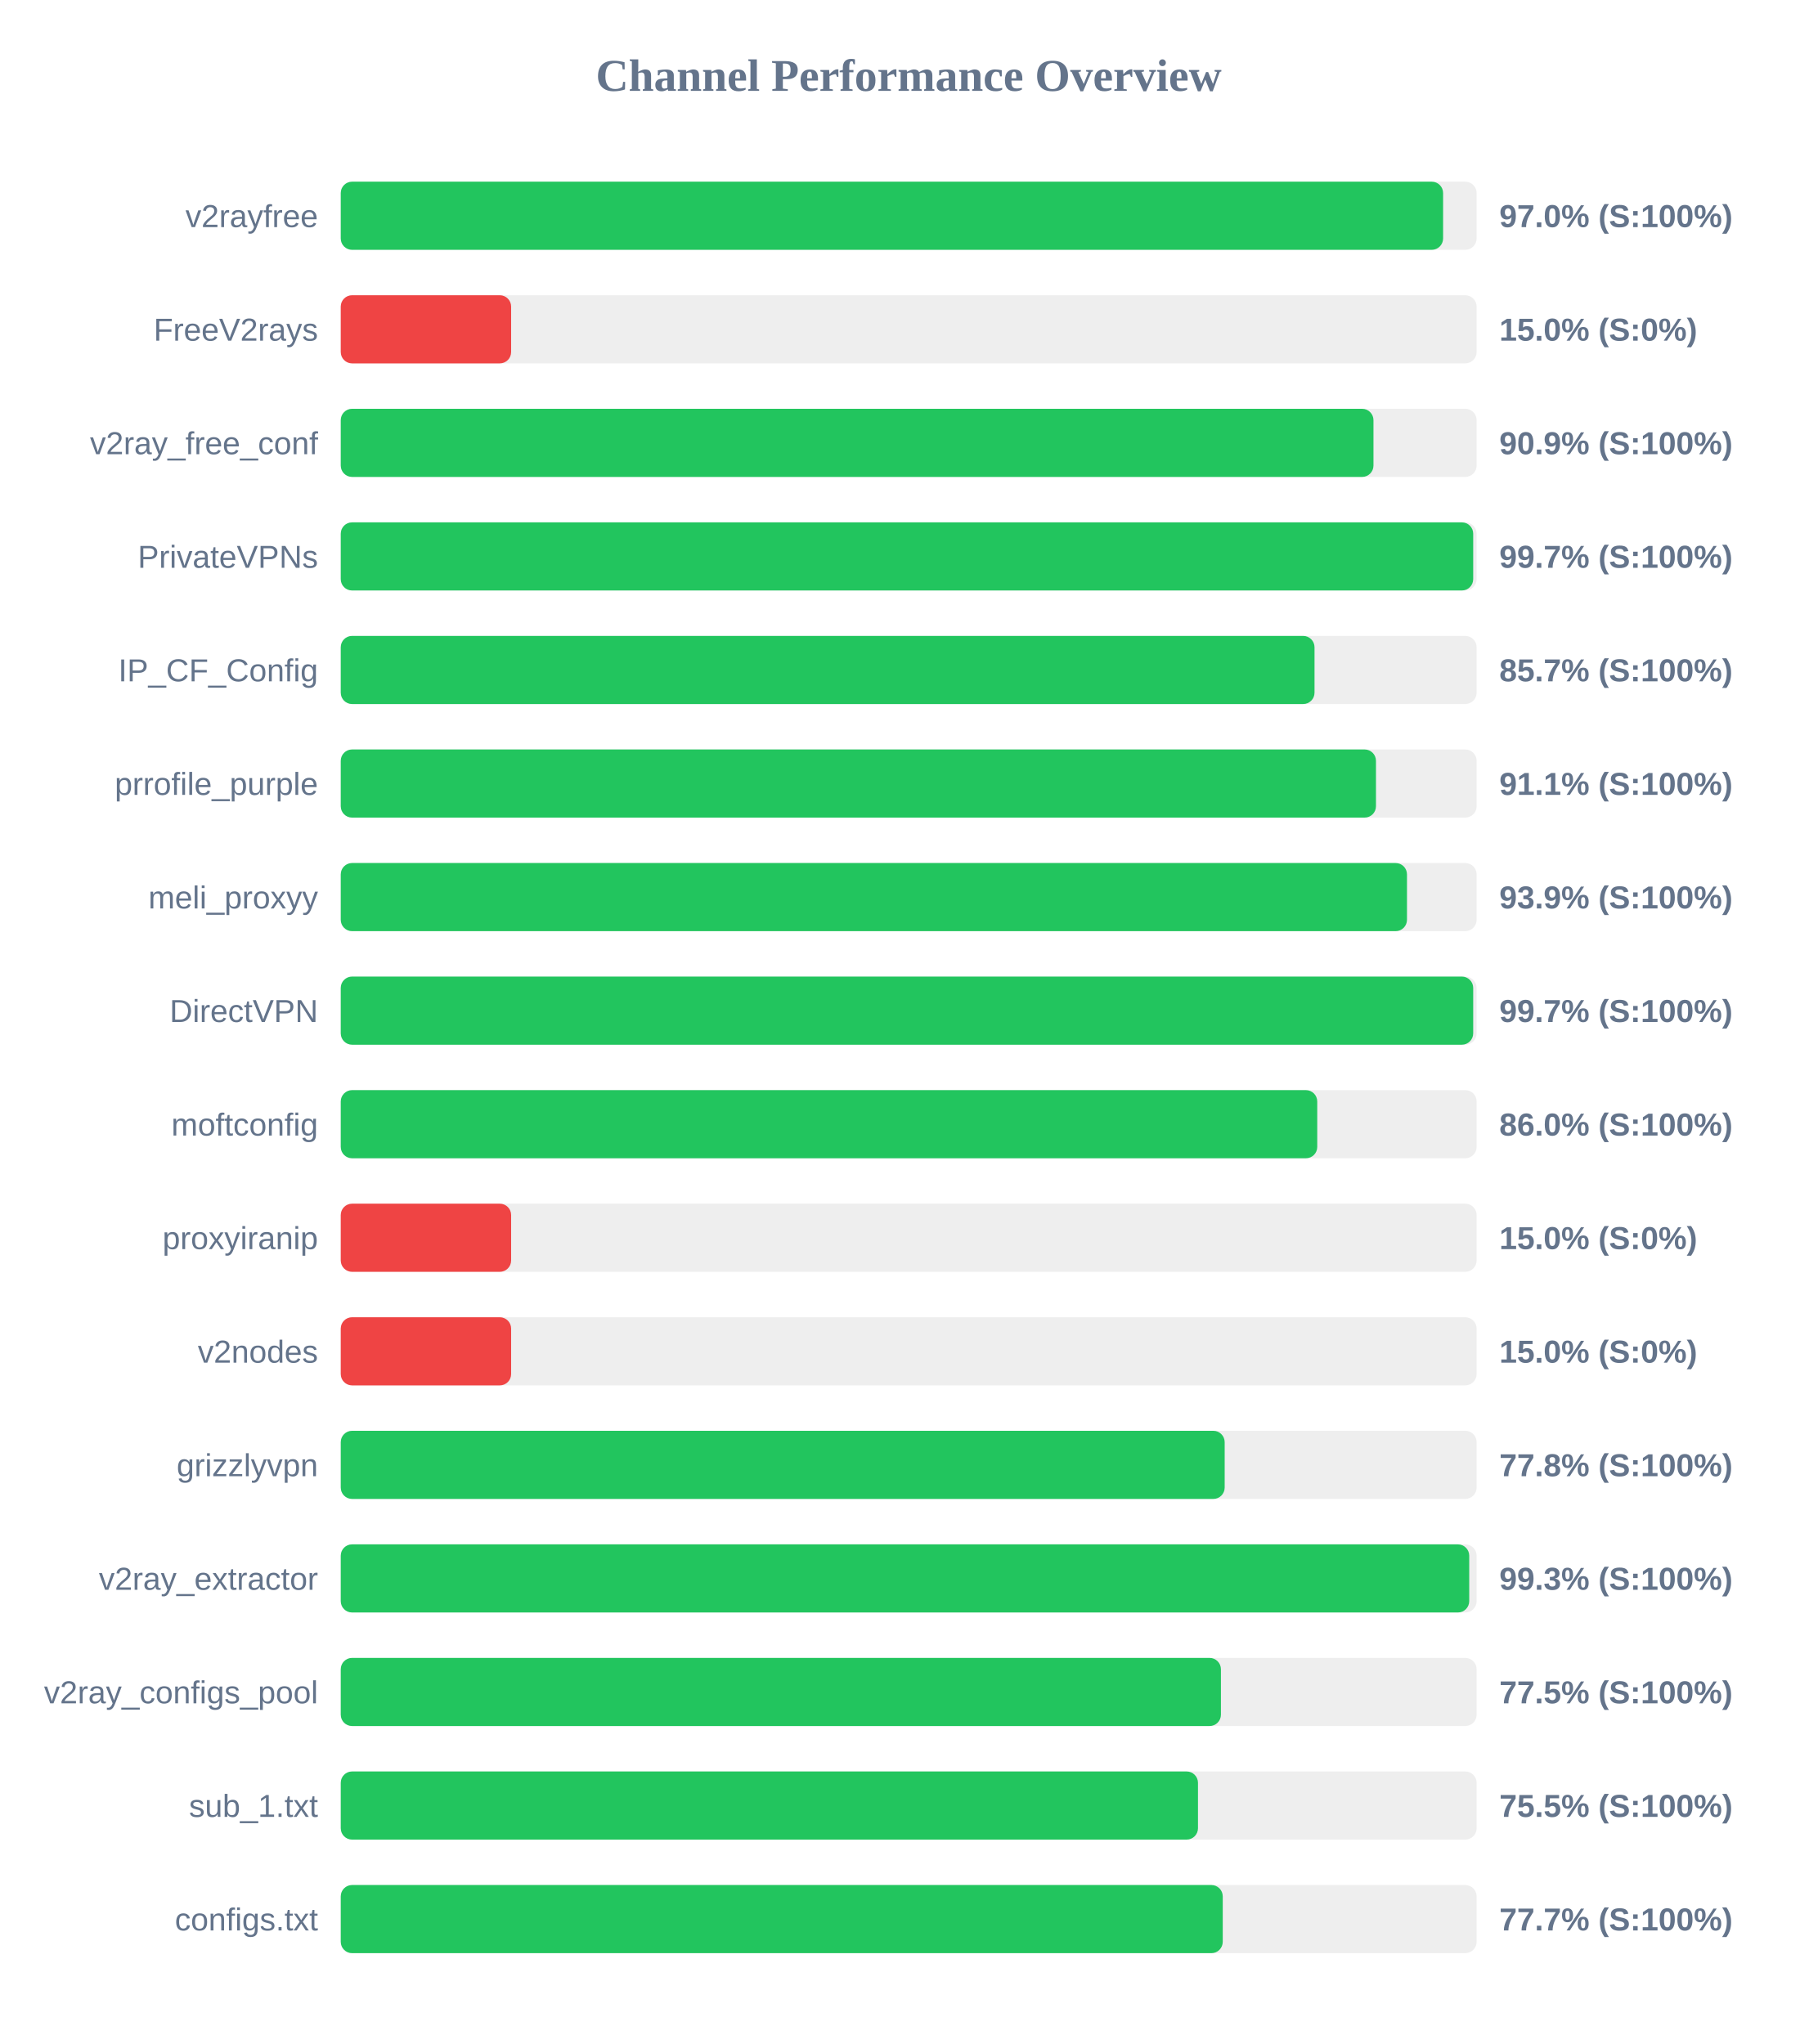
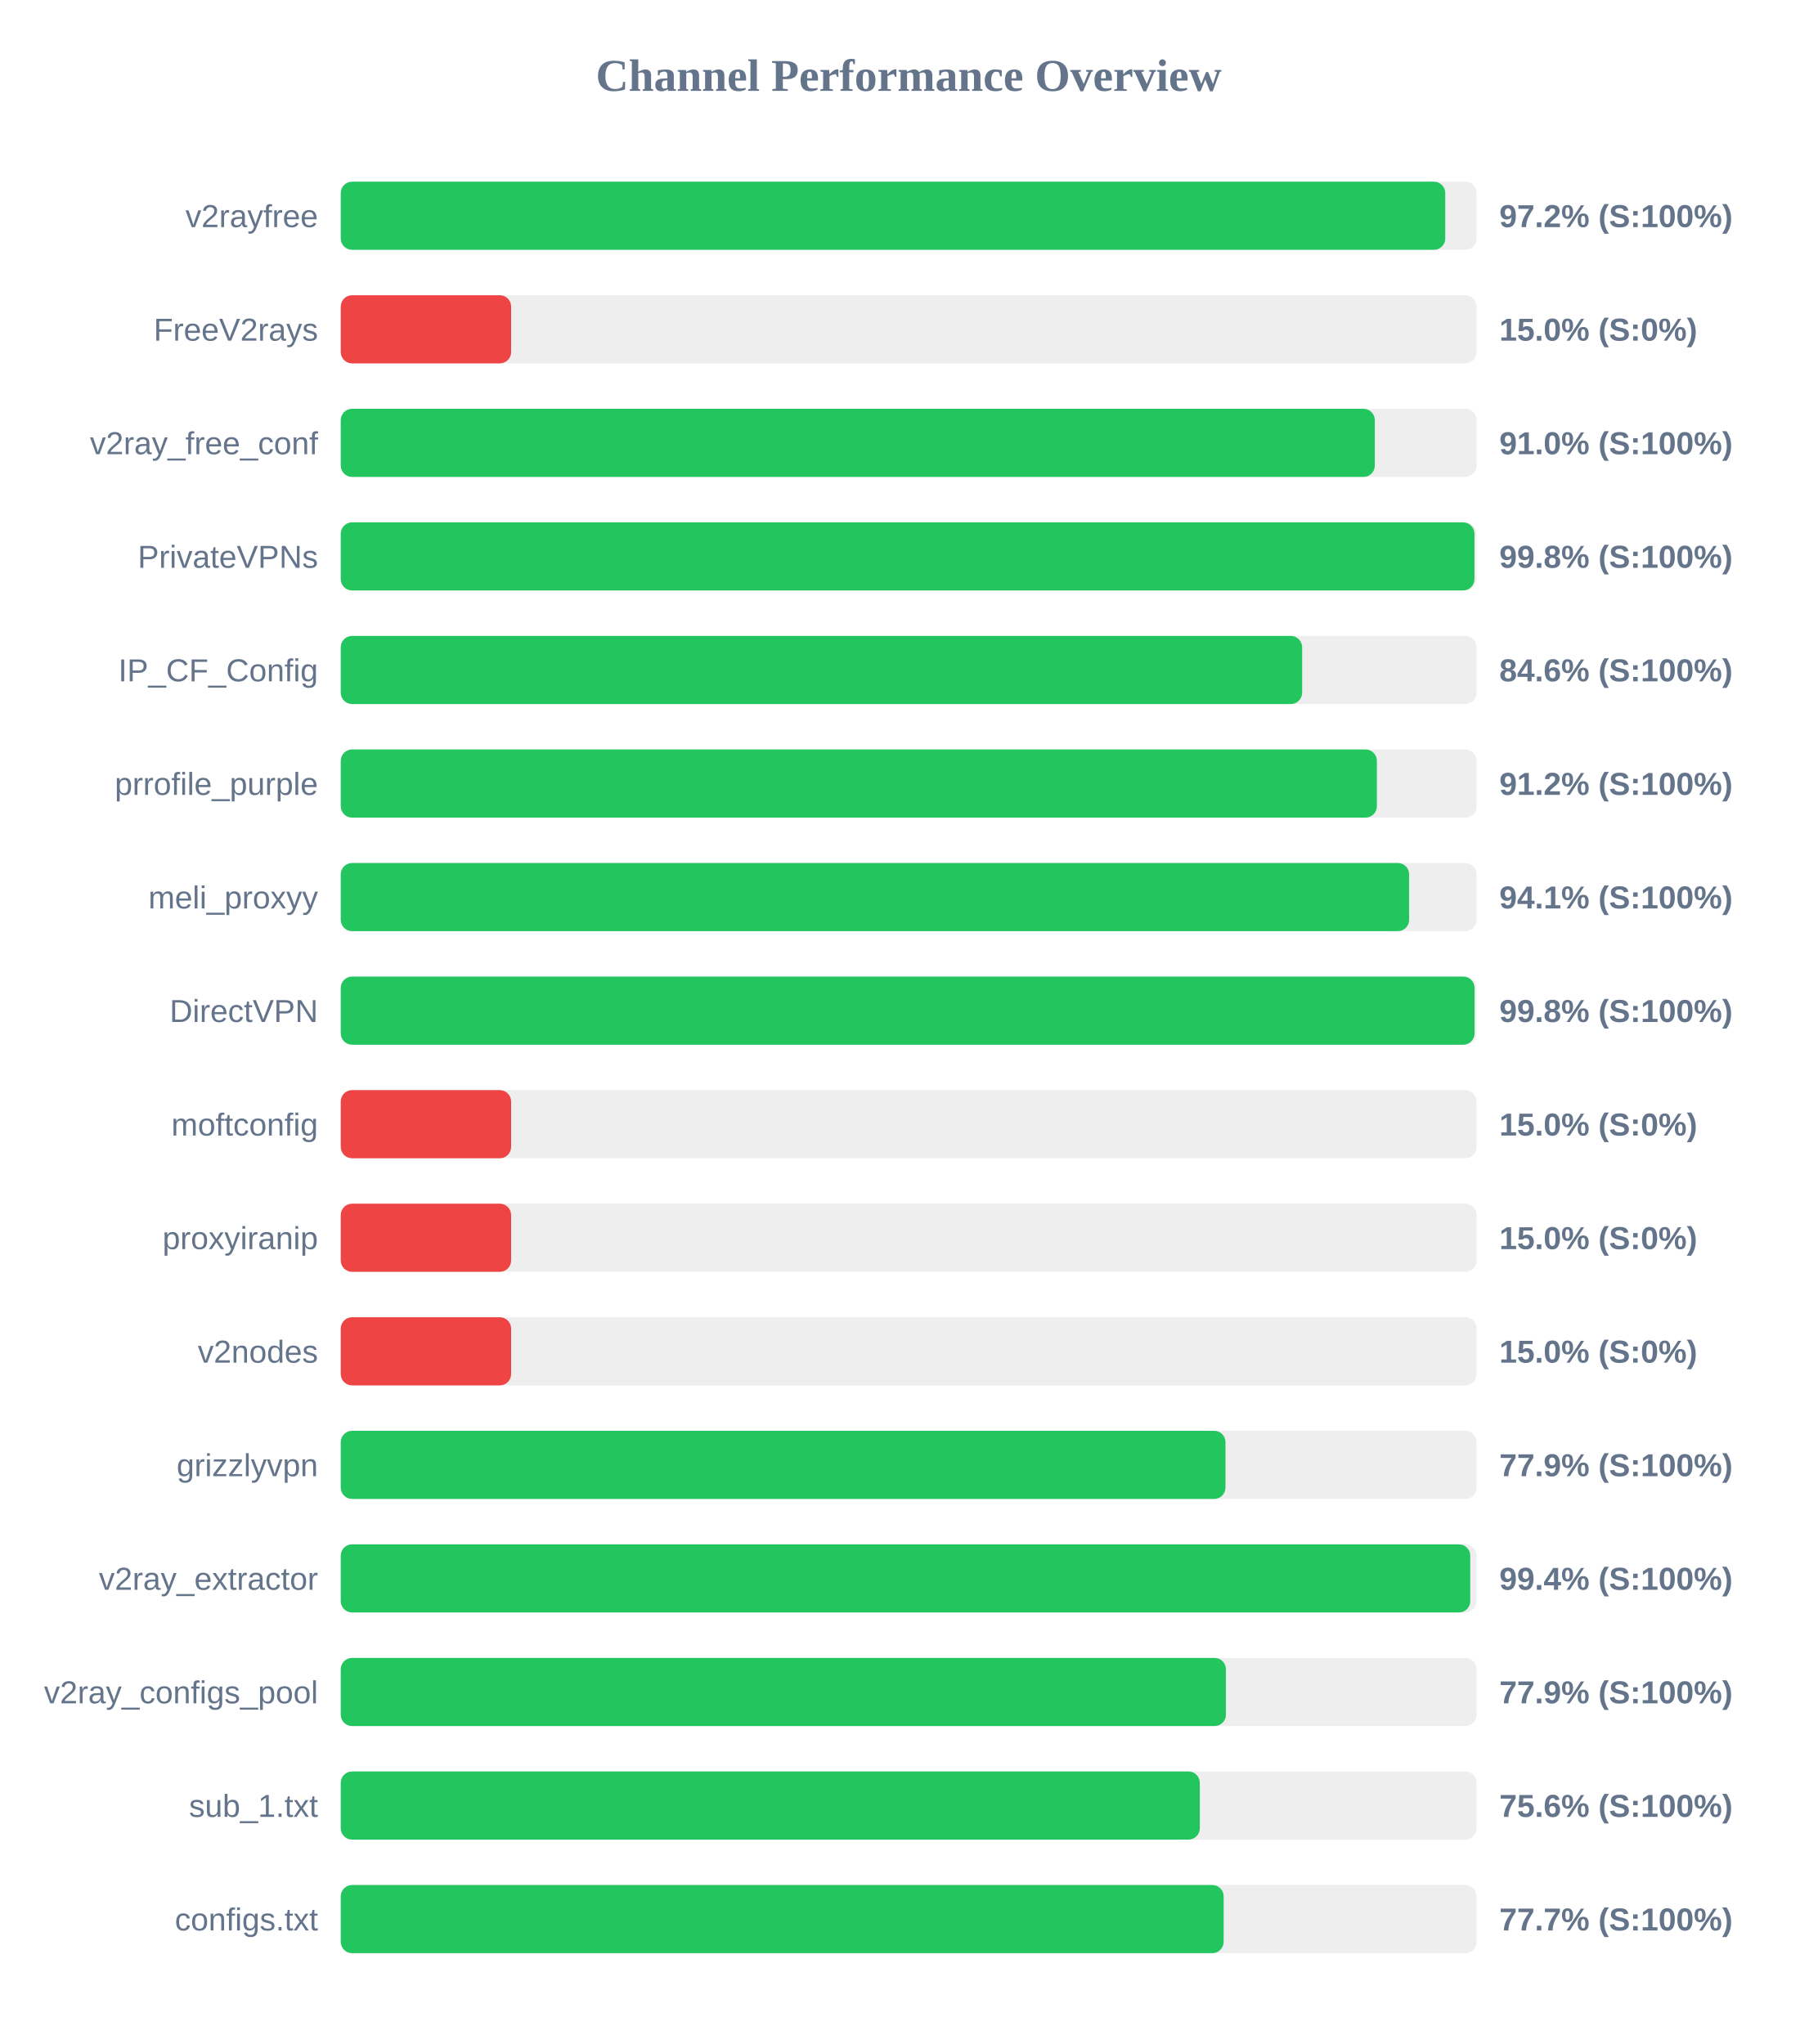
<svg xmlns="http://www.w3.org/2000/svg" width="800" height="900" version="1.1">
  <style>
        .row { font: 14px Arial; fill: #64748b; }
        .score { font: bold 14px Arial; fill: #64748b; }
    </style>
  <text x="400" y="40" text-anchor="middle" font-size="20px" font-weight="bold" fill="#64748b">Channel Performance Overview</text>
  <rect x="150" y="80" width="500" height="30" fill="#eee" rx="5" />
-   <rect x="150" y="80" width="485.25" height="30" fill="#22c55e" rx="5" />
+   <rect x="150" y="80" width="486.2" height="30" fill="#22c55e" rx="5" />
  <text x="140" y="100" text-anchor="end" class="row">v2rayfree</text>
-   <text x="660" y="100" text-anchor="start" class="score">97.0% (S:100%)</text>
+   <text x="660" y="100" text-anchor="start" class="score">97.2% (S:100%)</text>
  <rect x="150" y="130" width="500" height="30" fill="#eee" rx="5" />
  <rect x="150" y="130" width="75.0" height="30" fill="#ef4444" rx="5" />
  <text x="140" y="150" text-anchor="end" class="row">FreeV2rays</text>
  <text x="660" y="150" text-anchor="start" class="score">15.0% (S:0%)</text>
  <rect x="150" y="180" width="500" height="30" fill="#eee" rx="5" />
-   <rect x="150" y="180" width="454.6" height="30" fill="#22c55e" rx="5" />
+   <rect x="150" y="180" width="455.2" height="30" fill="#22c55e" rx="5" />
  <text x="140" y="200" text-anchor="end" class="row">v2ray_free_conf</text>
-   <text x="660" y="200" text-anchor="start" class="score">90.9% (S:100%)</text>
+   <text x="660" y="200" text-anchor="start" class="score">91.0% (S:100%)</text>
  <rect x="150" y="230" width="500" height="30" fill="#eee" rx="5" />
-   <rect x="150" y="230" width="498.5" height="30" fill="#22c55e" rx="5" />
+   <rect x="150" y="230" width="499.05" height="30" fill="#22c55e" rx="5" />
  <text x="140" y="250" text-anchor="end" class="row">PrivateVPNs</text>
-   <text x="660" y="250" text-anchor="start" class="score">99.7% (S:100%)</text>
+   <text x="660" y="250" text-anchor="start" class="score">99.8% (S:100%)</text>
  <rect x="150" y="280" width="500" height="30" fill="#eee" rx="5" />
-   <rect x="150" y="280" width="428.65" height="30" fill="#22c55e" rx="5" />
+   <rect x="150" y="280" width="423.2" height="30" fill="#22c55e" rx="5" />
  <text x="140" y="300" text-anchor="end" class="row">IP_CF_Config</text>
-   <text x="660" y="300" text-anchor="start" class="score">85.7% (S:100%)</text>
+   <text x="660" y="300" text-anchor="start" class="score">84.6% (S:100%)</text>
  <rect x="150" y="330" width="500" height="30" fill="#eee" rx="5" />
-   <rect x="150" y="330" width="455.7" height="30" fill="#22c55e" rx="5" />
+   <rect x="150" y="330" width="456.1" height="30" fill="#22c55e" rx="5" />
  <text x="140" y="350" text-anchor="end" class="row">prrofile_purple</text>
-   <text x="660" y="350" text-anchor="start" class="score">91.1% (S:100%)</text>
+   <text x="660" y="350" text-anchor="start" class="score">91.2% (S:100%)</text>
  <rect x="150" y="380" width="500" height="30" fill="#eee" rx="5" />
-   <rect x="150" y="380" width="469.35" height="30" fill="#22c55e" rx="5" />
+   <rect x="150" y="380" width="470.3" height="30" fill="#22c55e" rx="5" />
  <text x="140" y="400" text-anchor="end" class="row">meli_proxyy</text>
-   <text x="660" y="400" text-anchor="start" class="score">93.9% (S:100%)</text>
+   <text x="660" y="400" text-anchor="start" class="score">94.1% (S:100%)</text>
  <rect x="150" y="430" width="500" height="30" fill="#eee" rx="5" />
-   <rect x="150" y="430" width="498.5" height="30" fill="#22c55e" rx="5" />
+   <rect x="150" y="430" width="499.1" height="30" fill="#22c55e" rx="5" />
  <text x="140" y="450" text-anchor="end" class="row">DirectVPN</text>
-   <text x="660" y="450" text-anchor="start" class="score">99.7% (S:100%)</text>
+   <text x="660" y="450" text-anchor="start" class="score">99.8% (S:100%)</text>
  <rect x="150" y="480" width="500" height="30" fill="#eee" rx="5" />
-   <rect x="150" y="480" width="429.85" height="30" fill="#22c55e" rx="5" />
+   <rect x="150" y="480" width="75.0" height="30" fill="#ef4444" rx="5" />
  <text x="140" y="500" text-anchor="end" class="row">moftconfig</text>
-   <text x="660" y="500" text-anchor="start" class="score">86.0% (S:100%)</text>
+   <text x="660" y="500" text-anchor="start" class="score">15.0% (S:0%)</text>
  <rect x="150" y="530" width="500" height="30" fill="#eee" rx="5" />
  <rect x="150" y="530" width="75.0" height="30" fill="#ef4444" rx="5" />
  <text x="140" y="550" text-anchor="end" class="row">proxyiranip</text>
  <text x="660" y="550" text-anchor="start" class="score">15.0% (S:0%)</text>
  <rect x="150" y="580" width="500" height="30" fill="#eee" rx="5" />
  <rect x="150" y="580" width="75.0" height="30" fill="#ef4444" rx="5" />
  <text x="140" y="600" text-anchor="end" class="row">v2nodes</text>
  <text x="660" y="600" text-anchor="start" class="score">15.0% (S:0%)</text>
  <rect x="150" y="630" width="500" height="30" fill="#eee" rx="5" />
-   <rect x="150" y="630" width="389.1" height="30" fill="#22c55e" rx="5" />
+   <rect x="150" y="630" width="389.45" height="30" fill="#22c55e" rx="5" />
  <text x="140" y="650" text-anchor="end" class="row">grizzlyvpn</text>
-   <text x="660" y="650" text-anchor="start" class="score">77.8% (S:100%)</text>
+   <text x="660" y="650" text-anchor="start" class="score">77.9% (S:100%)</text>
  <rect x="150" y="680" width="500" height="30" fill="#eee" rx="5" />
-   <rect x="150" y="680" width="496.75" height="30" fill="#22c55e" rx="5" />
+   <rect x="150" y="680" width="497.2" height="30" fill="#22c55e" rx="5" />
  <text x="140" y="700" text-anchor="end" class="row">v2ray_extractor</text>
-   <text x="660" y="700" text-anchor="start" class="score">99.3% (S:100%)</text>
+   <text x="660" y="700" text-anchor="start" class="score">99.4% (S:100%)</text>
  <rect x="150" y="730" width="500" height="30" fill="#eee" rx="5" />
-   <rect x="150" y="730" width="387.45" height="30" fill="#22c55e" rx="5" />
+   <rect x="150" y="730" width="389.65" height="30" fill="#22c55e" rx="5" />
  <text x="140" y="750" text-anchor="end" class="row">v2ray_configs_pool</text>
-   <text x="660" y="750" text-anchor="start" class="score">77.5% (S:100%)</text>
+   <text x="660" y="750" text-anchor="start" class="score">77.9% (S:100%)</text>
  <rect x="150" y="780" width="500" height="30" fill="#eee" rx="5" />
-   <rect x="150" y="780" width="377.35" height="30" fill="#22c55e" rx="5" />
+   <rect x="150" y="780" width="378.15" height="30" fill="#22c55e" rx="5" />
  <text x="140" y="800" text-anchor="end" class="row">sub_1.txt</text>
-   <text x="660" y="800" text-anchor="start" class="score">75.5% (S:100%)</text>
+   <text x="660" y="800" text-anchor="start" class="score">75.6% (S:100%)</text>
  <rect x="150" y="830" width="500" height="30" fill="#eee" rx="5" />
-   <rect x="150" y="830" width="388.25" height="30" fill="#22c55e" rx="5" />
+   <rect x="150" y="830" width="388.65" height="30" fill="#22c55e" rx="5" />
  <text x="140" y="850" text-anchor="end" class="row">configs.txt</text>
  <text x="660" y="850" text-anchor="start" class="score">77.7% (S:100%)</text>
</svg>
